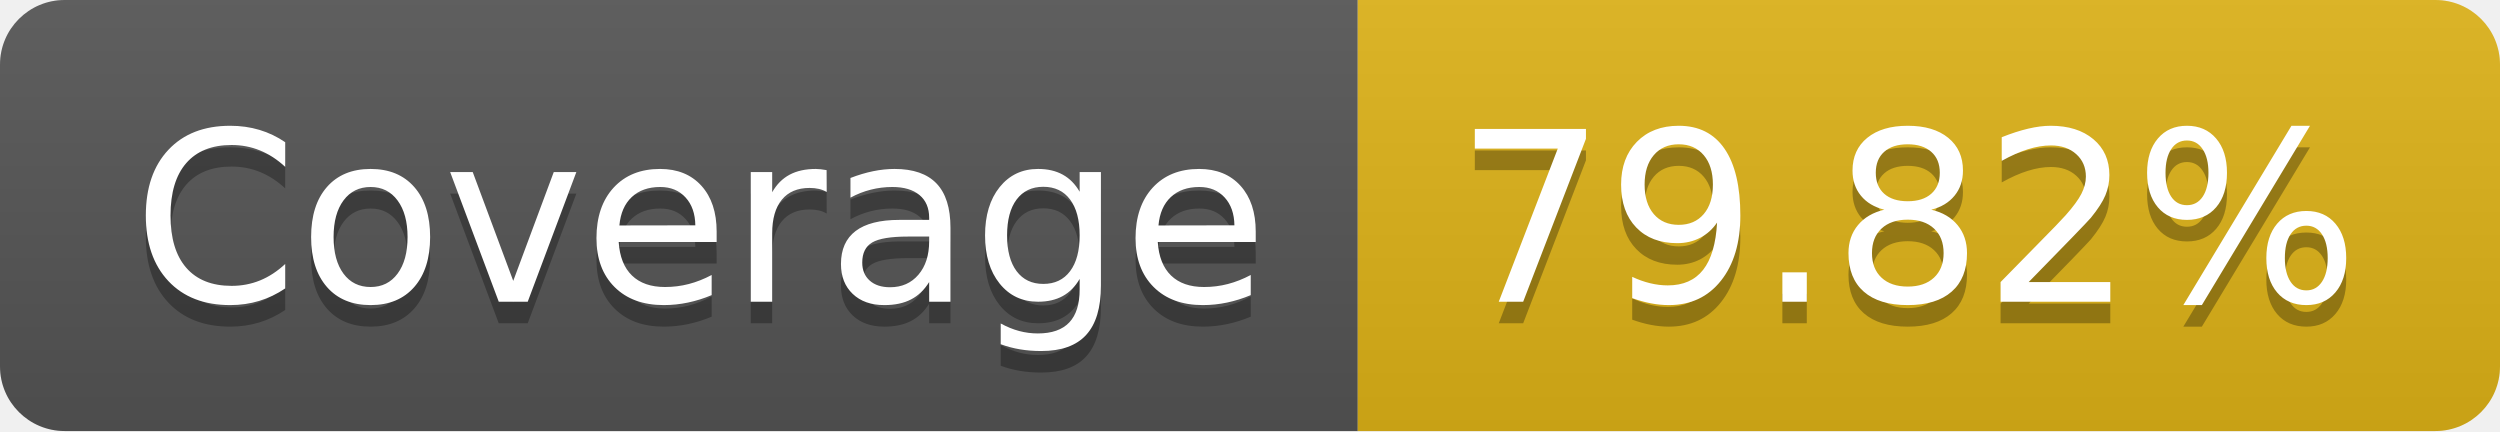
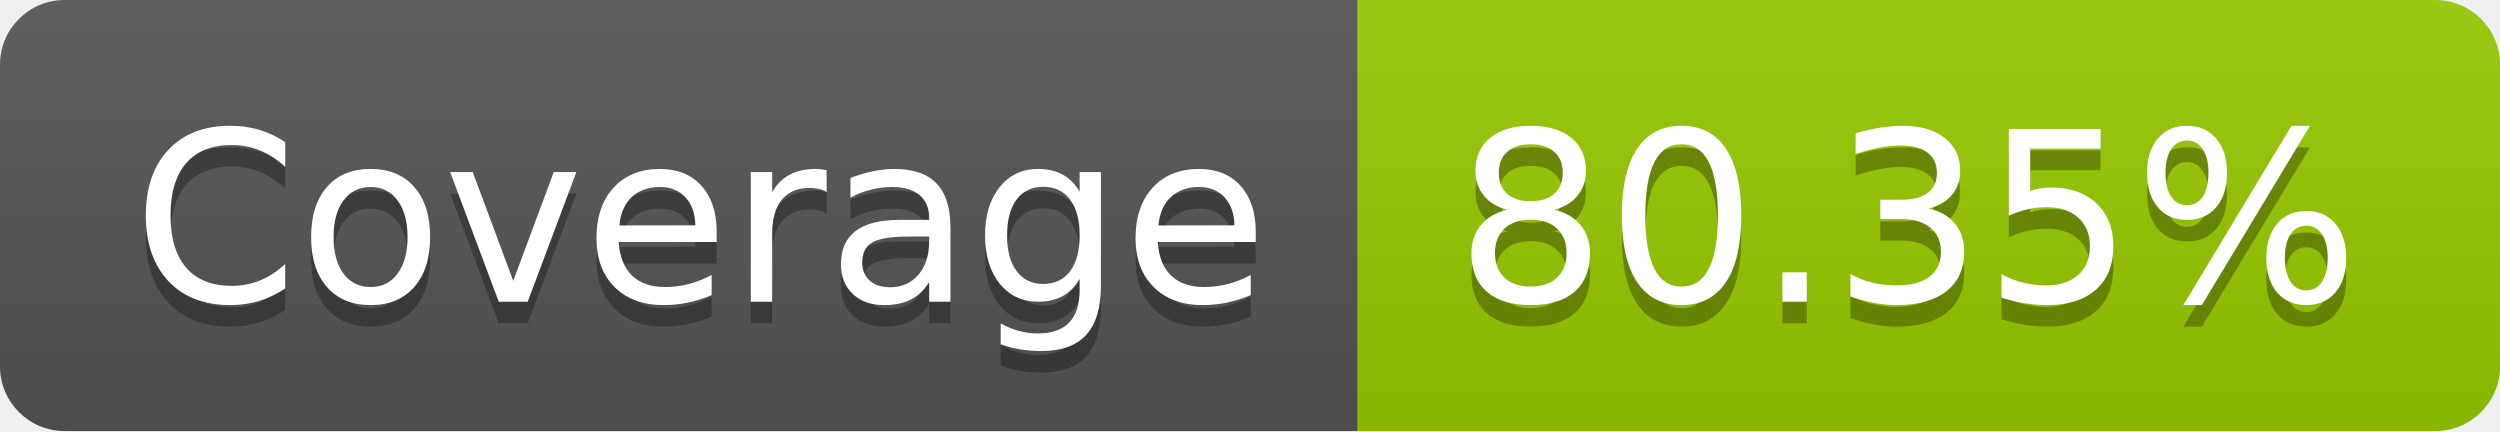
- <svg xmlns="http://www.w3.org/2000/svg" width="116" height="20" role="img" aria-label="Coverage: 79.82%">
+ <svg xmlns="http://www.w3.org/2000/svg" width="116" height="20" role="img" aria-label="Coverage: 80.35%">
  <linearGradient id="s" x2="0" y2="100%">
    <stop offset="0" stop-color="#bbb" stop-opacity=".1" />
    <stop offset="1" stop-opacity=".1" />
  </linearGradient>
  <clipPath id="r">
    <rect width="116" height="20" rx="3" fill="#fff" />
  </clipPath>
  <g clip-path="url(#r)">
    <rect width="63" height="20" fill="#555" />
-     <rect x="63" width="53" height="20" fill="#dfb317" />
+     <rect x="63" width="53" height="20" fill="#97ca00" />
    <rect width="116" height="20" fill="url(#s)" />
  </g>
  <g fill="#fff" text-anchor="middle" font-family="Verdana,Geneva,DejaVu Sans,sans-serif" text-rendering="geometricPrecision" font-size="110">
    <text aria-hidden="true" x="325" y="150" fill="#010101" fill-opacity=".3" transform="scale(.1)" textLength="530">Coverage</text>
    <text x="325" y="140" transform="scale(.1)" fill="#fff" textLength="530">Coverage</text>
-     <text aria-hidden="true" x="885" y="150" fill="#010101" fill-opacity=".3" transform="scale(.1)" textLength="430">79.82%</text>
-     <text x="885" y="140" transform="scale(.1)" fill="#fff" textLength="430">79.82%</text>
+     <text aria-hidden="true" x="885" y="150" fill="#010101" fill-opacity=".3" transform="scale(.1)" textLength="430">80.35%</text>
+     <text x="885" y="140" transform="scale(.1)" fill="#fff" textLength="430">80.35%</text>
  </g>
</svg>
